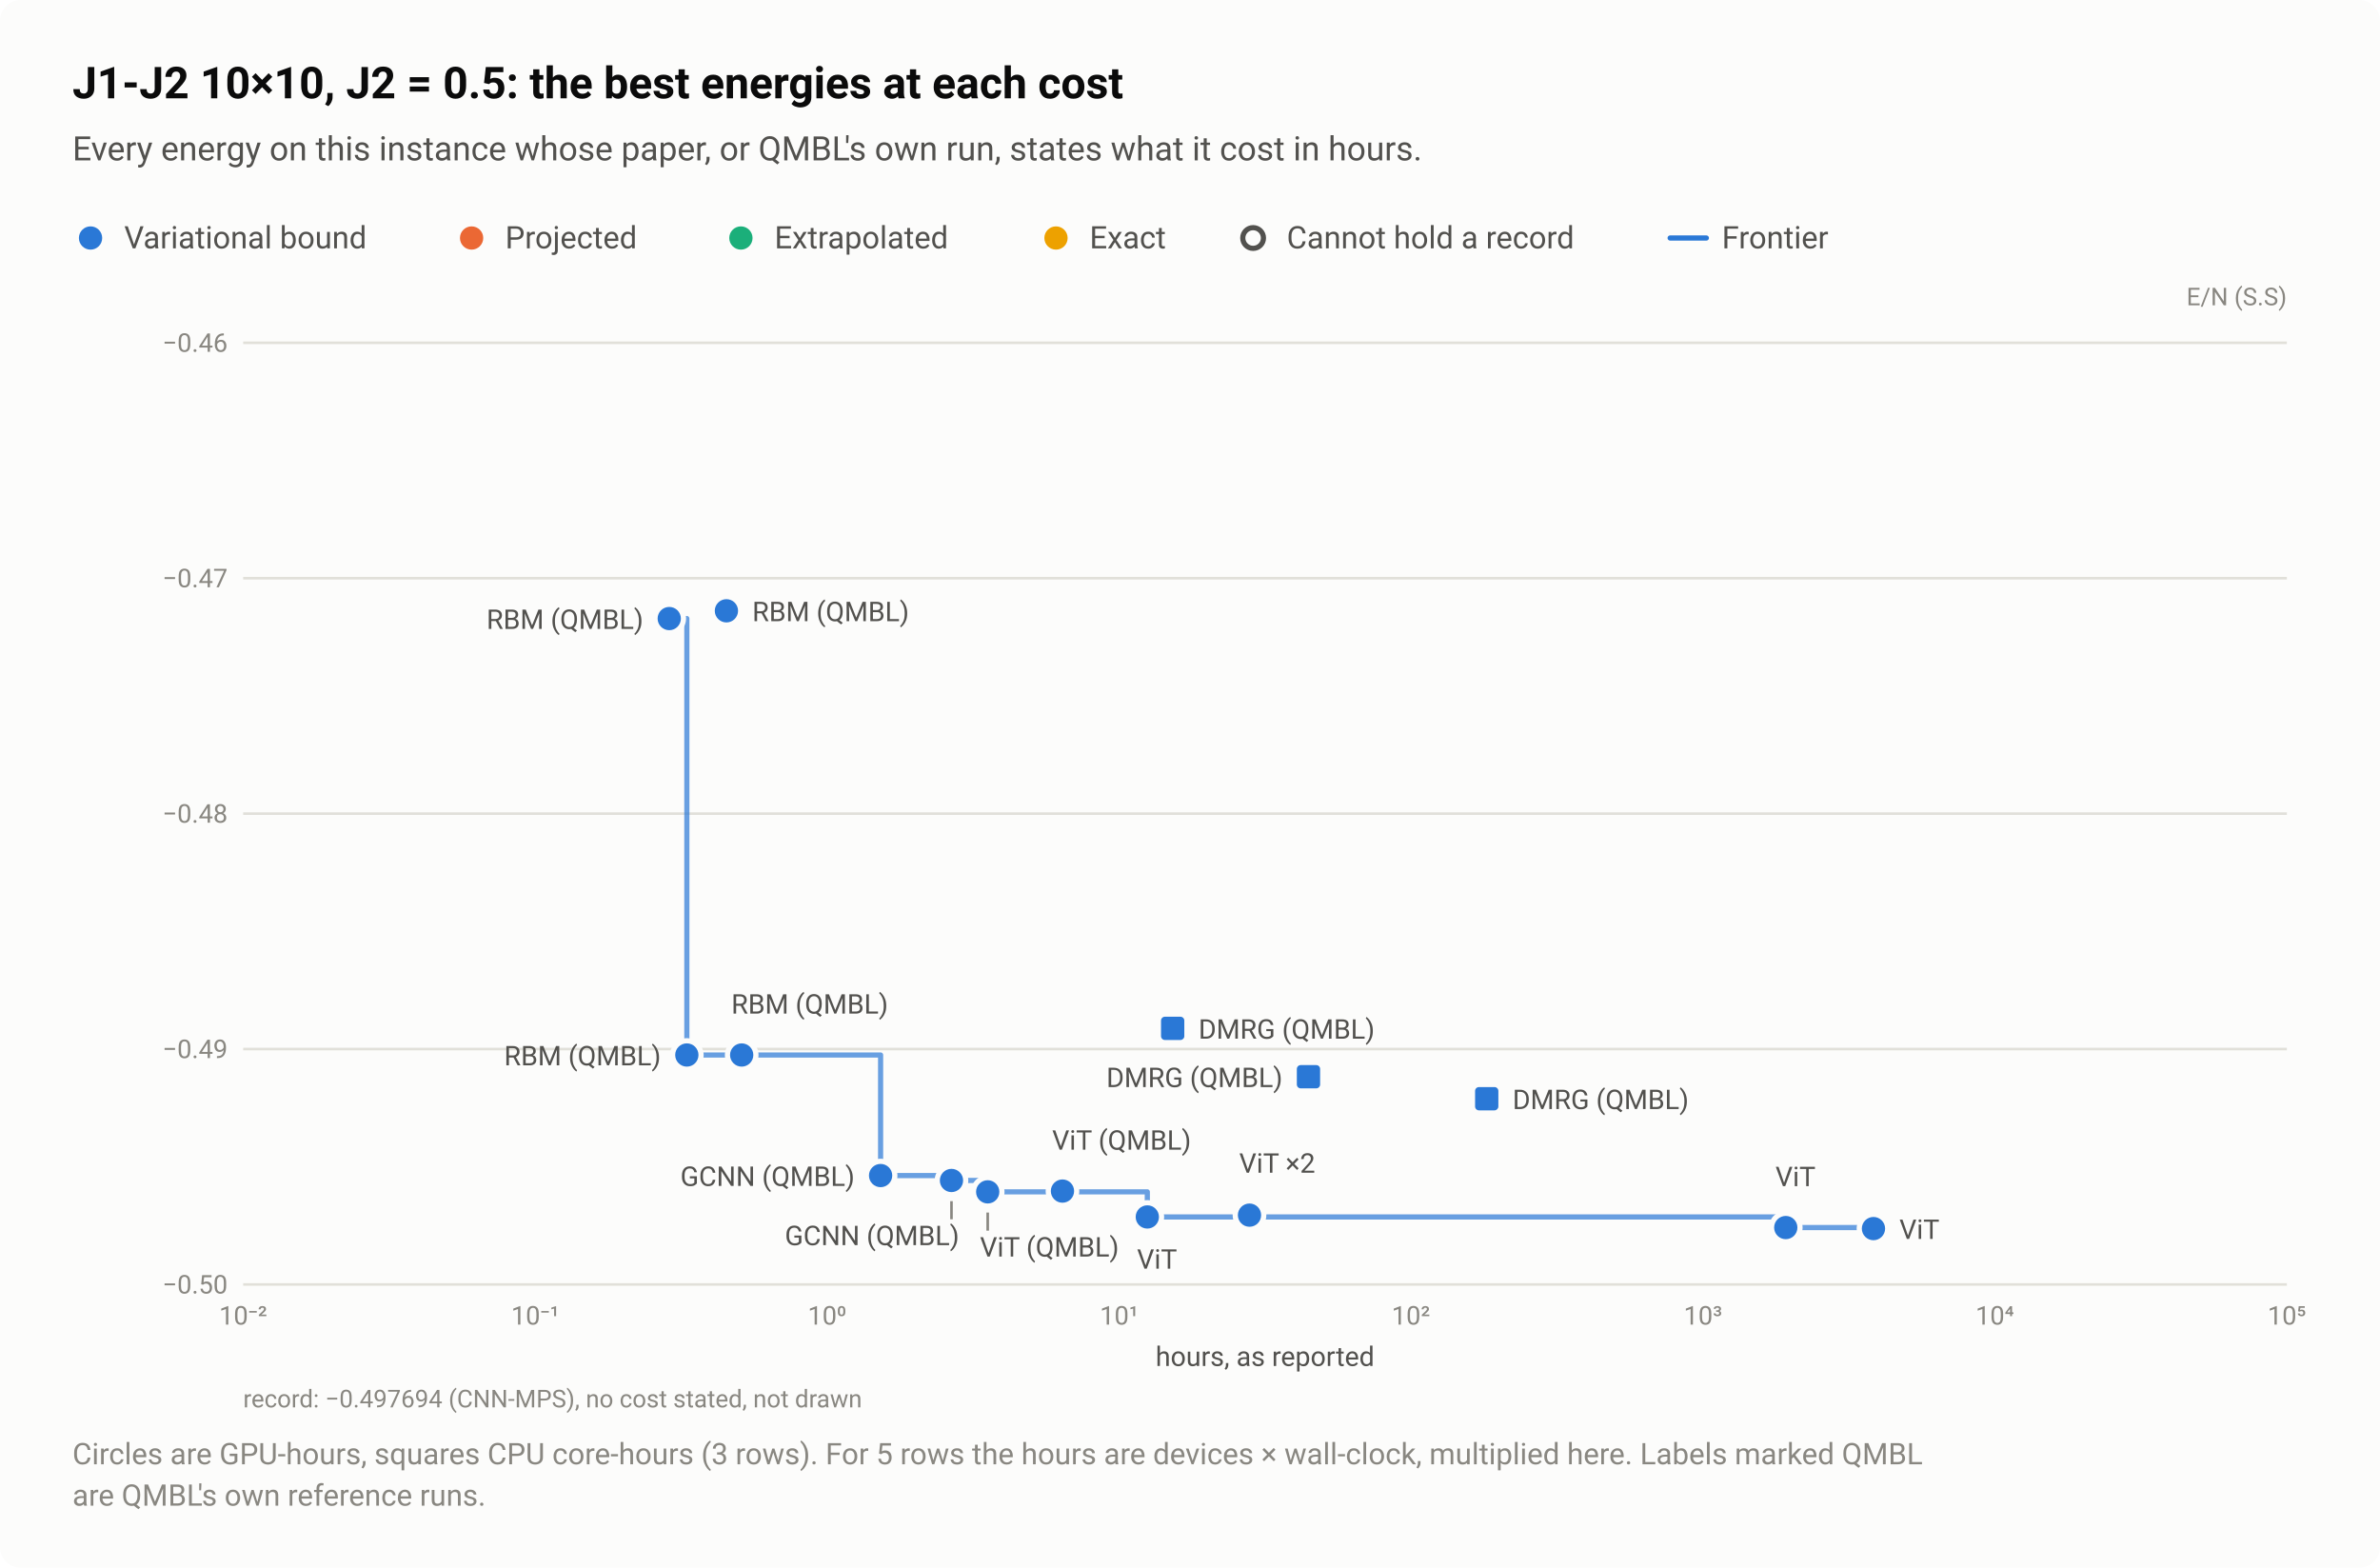
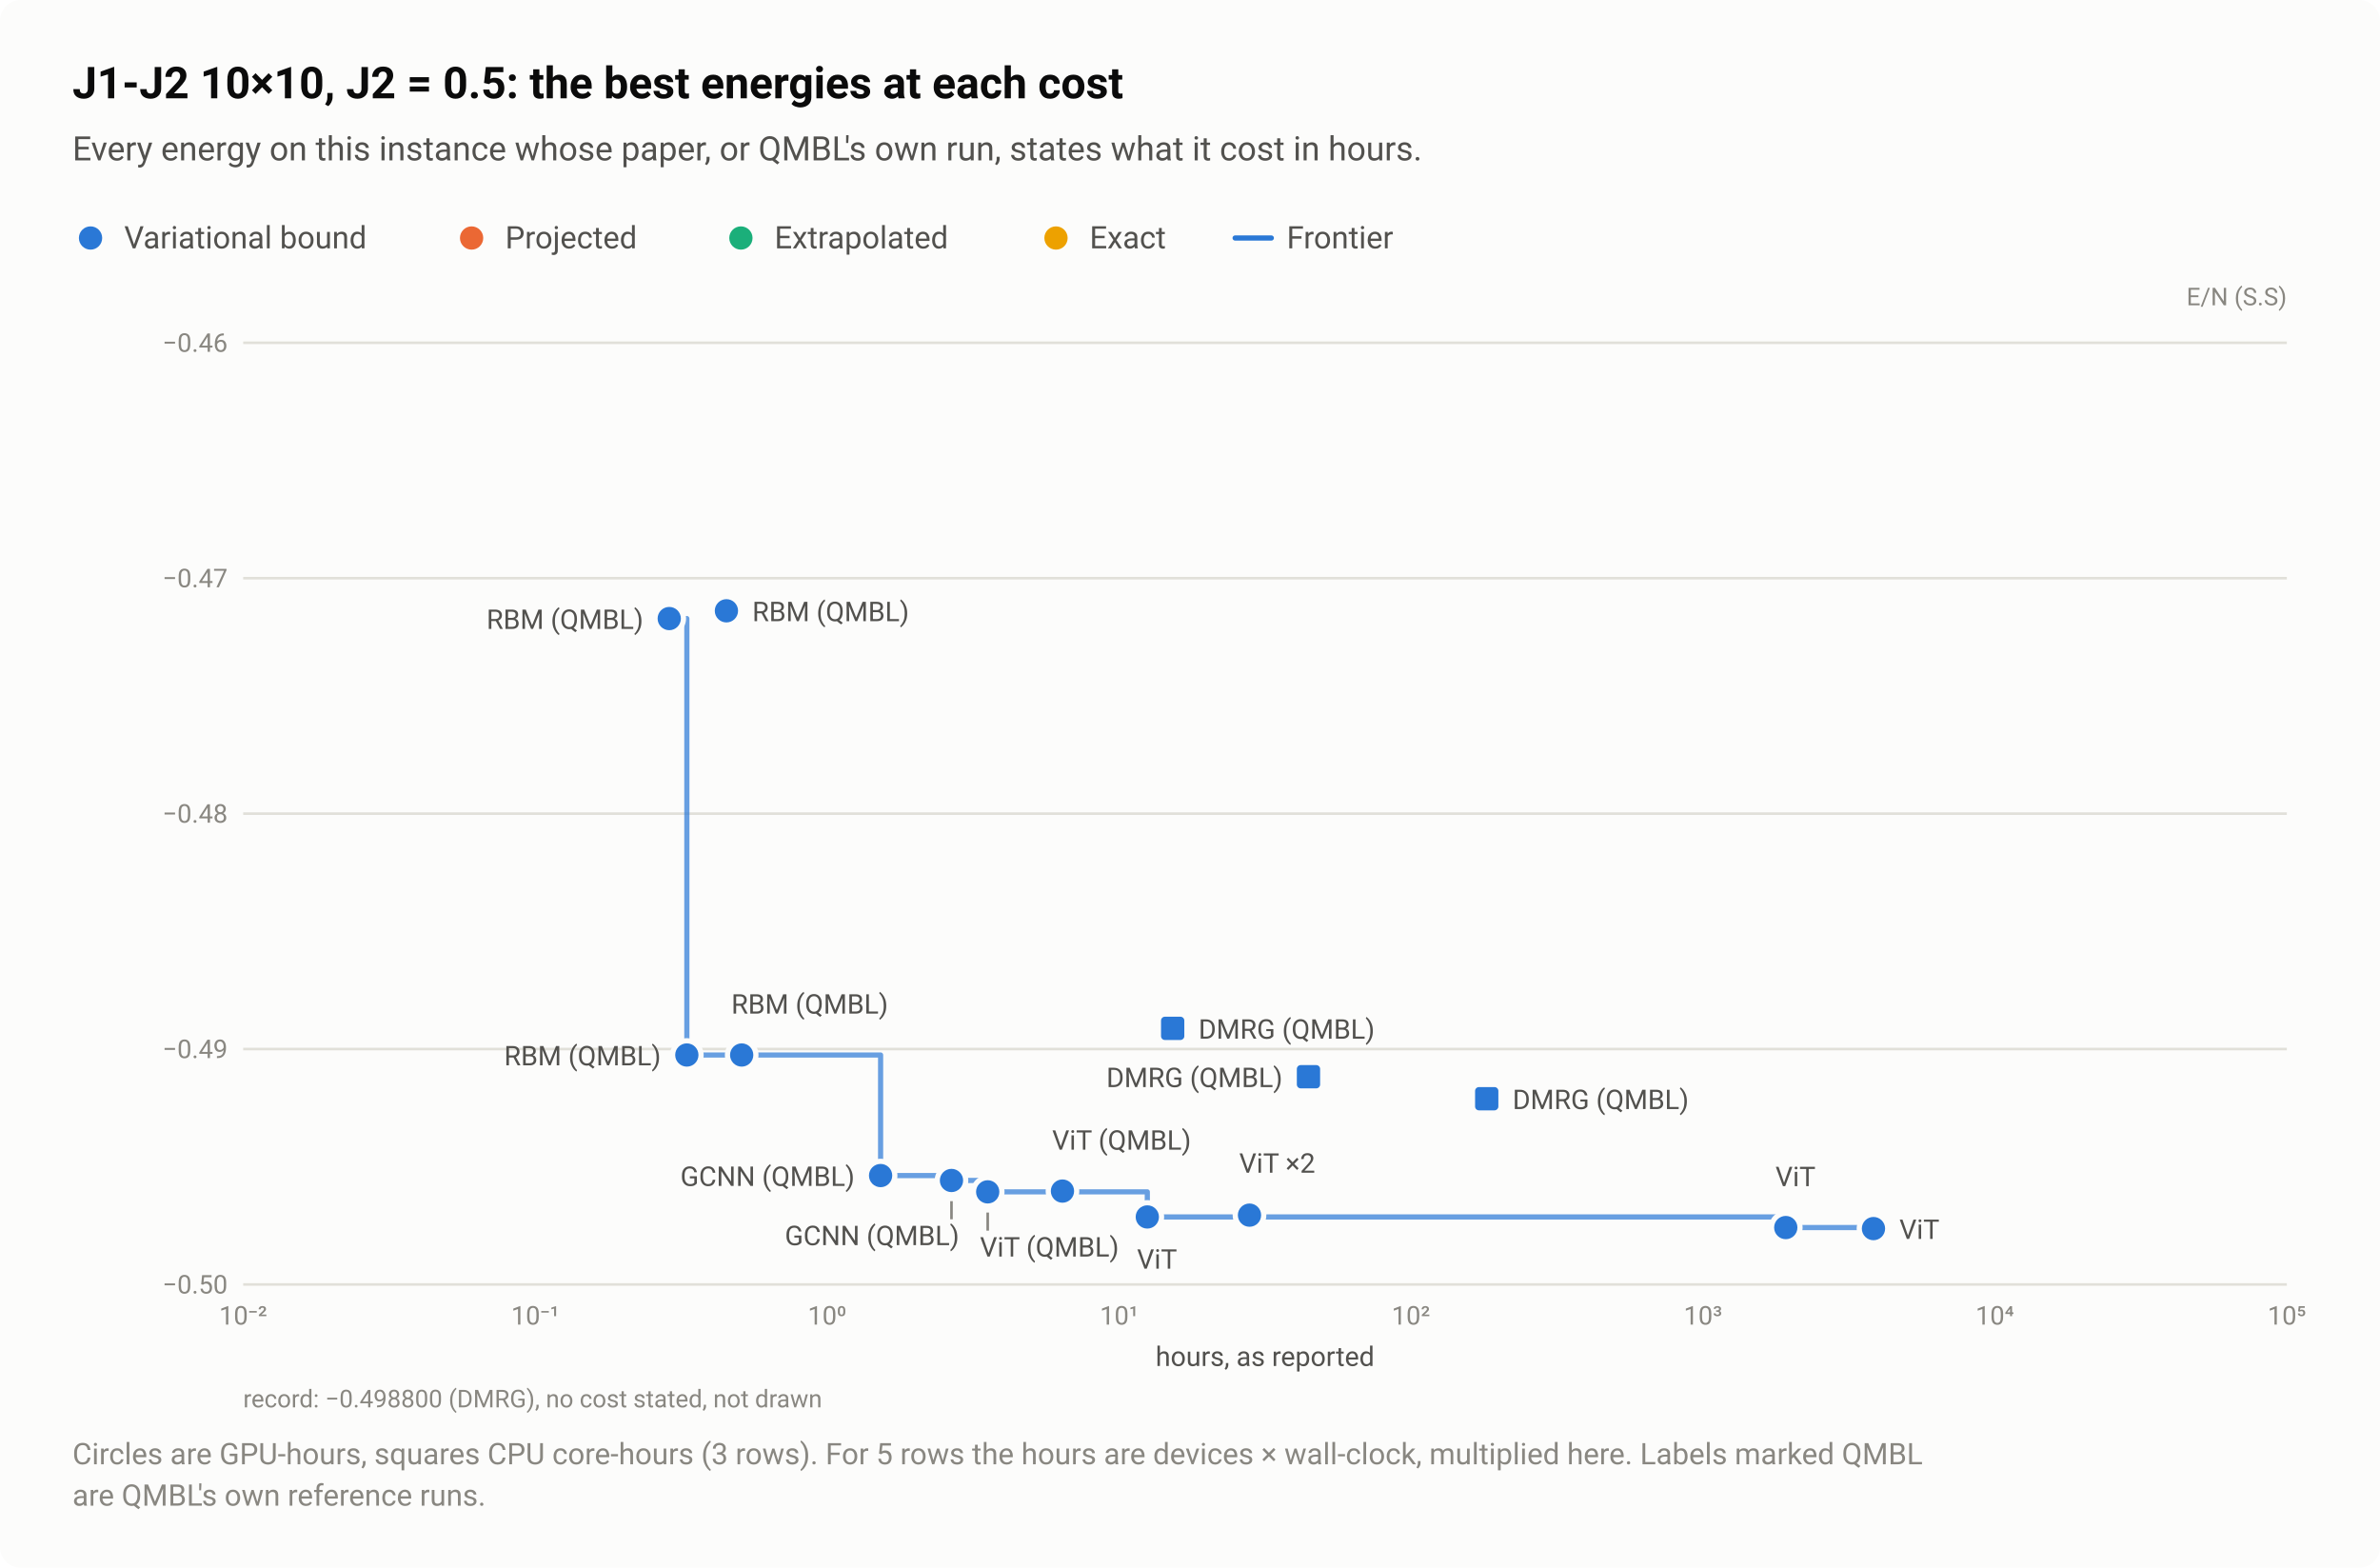
<svg xmlns="http://www.w3.org/2000/svg" width="920" height="606" viewBox="0 0 920 606" role="img" aria-labelledby="title desc">
  <style>text{font-family:system-ui,-apple-system,"Segoe UI",Roboto,"Helvetica Neue",Arial,sans-serif}</style>
  <rect width="920" height="606" rx="8" fill="#fcfcfb" />
  <text x="28" y="38" font-size="17" fill="#0b0b0b" font-weight="600">J1-J2 10×10, J2 = 0.5: the best energies at each cost</text>
  <text x="28" y="62" font-size="13" fill="#52514e">Every energy on this instance whose paper, or QMBL's own run, states what it cost in hours.</text>
  <circle cx="35" cy="92" r="6.5" fill="#fcfcfb" />
  <circle cx="35" cy="92" r="4.5" fill="#2a78d6" />
  <text x="48" y="96" font-size="12" fill="#52514e">Variational bound</text>
  <circle cx="182.3" cy="92" r="6.5" fill="#fcfcfb" />
  <circle cx="182.3" cy="92" r="4.5" fill="#eb6834" />
  <text x="195.3" y="96" font-size="12" fill="#52514e">Projected</text>
  <circle cx="286.4" cy="92" r="6.5" fill="#fcfcfb" />
  <circle cx="286.4" cy="92" r="4.5" fill="#1baf7a" />
  <text x="299.4" y="96" font-size="12" fill="#52514e">Extrapolated</text>
  <circle cx="408.2" cy="92" r="6.5" fill="#fcfcfb" />
  <circle cx="408.2" cy="92" r="4.5" fill="#eda100" />
  <text x="421.2" y="96" font-size="12" fill="#52514e">Exact</text>
-   <circle cx="484.4" cy="92" r="6.5" fill="#fcfcfb" />
-   <circle cx="484.4" cy="92" r="4" fill="#fcfcfb" stroke="#52514e" stroke-width="2" />
-   <text x="497.4" y="96" font-size="12" fill="#52514e">Cannot hold a record</text>
-   <path d="M645.6 92H659.6" stroke="#2a78d6" stroke-width="2" stroke-linecap="round" />
-   <text x="665.6" y="96" font-size="12" fill="#52514e">Frontier</text>
+   <path d="M477.44 92H491.44" stroke="#2a78d6" stroke-width="2" stroke-linecap="round" />
+   <text x="497.4" y="96" font-size="12" fill="#52514e">Frontier</text>
  <text x="884" y="118" font-size="9.5" fill="#898781" text-anchor="end">E/N (S.S)</text>
  <path d="M94 496.5H884" stroke="#e1e0d9" stroke-width="1" />
  <text x="88" y="500" font-size="10" fill="#898781" text-anchor="end" style="font-variant-numeric:tabular-nums">−0.50</text>
  <path d="M94 405.5H884" stroke="#e1e0d9" stroke-width="1" />
  <text x="88" y="409" font-size="10" fill="#898781" text-anchor="end" style="font-variant-numeric:tabular-nums">−0.49</text>
  <path d="M94 314.5H884" stroke="#e1e0d9" stroke-width="1" />
  <text x="88" y="318" font-size="10" fill="#898781" text-anchor="end" style="font-variant-numeric:tabular-nums">−0.48</text>
  <path d="M94 223.5H884" stroke="#e1e0d9" stroke-width="1" />
  <text x="88" y="227" font-size="10" fill="#898781" text-anchor="end" style="font-variant-numeric:tabular-nums">−0.47</text>
  <path d="M94 132.5H884" stroke="#e1e0d9" stroke-width="1" />
  <text x="88" y="136" font-size="10" fill="#898781" text-anchor="end" style="font-variant-numeric:tabular-nums">−0.46</text>
  <text x="94" y="512" font-size="10" fill="#898781" text-anchor="middle" style="font-variant-numeric:tabular-nums">10⁻²</text>
  <text x="206.9" y="512" font-size="10" fill="#898781" text-anchor="middle" style="font-variant-numeric:tabular-nums">10⁻¹</text>
  <text x="319.7" y="512" font-size="10" fill="#898781" text-anchor="middle" style="font-variant-numeric:tabular-nums">10⁰</text>
  <text x="432.6" y="512" font-size="10" fill="#898781" text-anchor="middle" style="font-variant-numeric:tabular-nums">10¹</text>
  <text x="545.4" y="512" font-size="10" fill="#898781" text-anchor="middle" style="font-variant-numeric:tabular-nums">10²</text>
  <text x="658.3" y="512" font-size="10" fill="#898781" text-anchor="middle" style="font-variant-numeric:tabular-nums">10³</text>
  <text x="771.1" y="512" font-size="10" fill="#898781" text-anchor="middle" style="font-variant-numeric:tabular-nums">10⁴</text>
  <text x="884" y="512" font-size="10" fill="#898781" text-anchor="middle" style="font-variant-numeric:tabular-nums">10⁵</text>
  <path d="M258.7 239.1H265.5V407.8H340.4V454.4H367.8V456.3H381.8V460.7H443.5V470.4H690.3V474.5H724.2V474.9" fill="none" stroke="#2a78d6" stroke-width="2" stroke-linejoin="round" stroke-linecap="round" opacity="0.7" />
  <a class="pt" href="/instances/#r-J1J2_square_100_P_0_5-be81c810">
    <circle cx="690.3" cy="474.5" r="6.5" fill="#fcfcfb" />
    <circle cx="690.3" cy="474.5" r="4.5" fill="#2a78d6" />
  </a>
  <a class="pt" href="/instances/#r-J1J2_square_100_P_0_5-d9afce24">
    <circle cx="724.2" cy="474.9" r="6.5" fill="#fcfcfb" />
    <circle cx="724.2" cy="474.9" r="4.5" fill="#2a78d6" />
  </a>
  <a class="pt" href="/instances/#r-J1J2_square_100_P_0_5-4f505a5e" data-rows="r-J1J2_square_100_P_0_5-4f505a5e r-J1J2_square_100_P_0_5-385a5284">
    <circle cx="483" cy="468.9" r="6.5" fill="#fcfcfb" />
    <circle cx="483" cy="468.9" r="4.5" fill="#2a78d6" />
  </a>
  <a class="pt" href="/instances/#r-J1J2_square_100_P_0_5-4f505a5e" data-rows="r-J1J2_square_100_P_0_5-4f505a5e r-J1J2_square_100_P_0_5-385a5284">
    <circle cx="483" cy="469.7" r="6.5" fill="#fcfcfb" />
    <circle cx="483" cy="469.7" r="4.5" fill="#2a78d6" />
  </a>
  <a class="pt" href="/instances/#r-J1J2_square_100_P_0_5-b4cdd7ac">
    <circle cx="443.5" cy="470.4" r="6.5" fill="#fcfcfb" />
    <circle cx="443.5" cy="470.4" r="4.5" fill="#2a78d6" />
  </a>
  <a class="pt" href="/instances/#r-J1J2_square_100_P_0_5-56bf39d2">
    <rect x="446.8" y="391" width="13" height="13" rx="2" fill="#fcfcfb" />
    <rect x="448.8" y="393" width="9" height="9" rx="1.5" fill="#2a78d6" />
  </a>
  <a class="pt" href="/instances/#r-J1J2_square_100_P_0_5-74dc1ac9">
    <rect x="499.3" y="409.7" width="13" height="13" rx="2" fill="#fcfcfb" />
    <rect x="501.3" y="411.7" width="9" height="9" rx="1.5" fill="#2a78d6" />
  </a>
  <a class="pt" href="/instances/#r-J1J2_square_100_P_0_5-1b095a69">
    <rect x="568.2" y="418.2" width="13" height="13" rx="2" fill="#fcfcfb" />
    <rect x="570.2" y="420.2" width="9" height="9" rx="1.5" fill="#2a78d6" />
  </a>
  <a class="pt" href="/instances/#r-J1J2_square_100_P_0_5-bb23793d">
    <circle cx="367.8" cy="456.3" r="6.5" fill="#fcfcfb" />
    <circle cx="367.8" cy="456.3" r="4.5" fill="#2a78d6" />
  </a>
  <a class="pt" href="/instances/#r-J1J2_square_100_P_0_5-d4f57503">
    <circle cx="340.4" cy="454.4" r="6.5" fill="#fcfcfb" />
    <circle cx="340.4" cy="454.4" r="4.5" fill="#2a78d6" />
  </a>
  <a class="pt" href="/instances/#r-J1J2_square_100_P_0_5-b8f42e56">
    <circle cx="258.7" cy="239.1" r="6.5" fill="#fcfcfb" />
    <circle cx="258.7" cy="239.1" r="4.5" fill="#2a78d6" />
  </a>
  <a class="pt" href="/instances/#r-J1J2_square_100_P_0_5-580575b1">
    <circle cx="265.5" cy="407.8" r="6.5" fill="#fcfcfb" />
    <circle cx="265.5" cy="407.8" r="4.5" fill="#2a78d6" />
  </a>
  <a class="pt" href="/instances/#r-J1J2_square_100_P_0_5-231f0a06">
    <circle cx="381.8" cy="460.7" r="6.5" fill="#fcfcfb" />
    <circle cx="381.8" cy="460.7" r="4.5" fill="#2a78d6" />
  </a>
  <a class="pt" href="/instances/#r-J1J2_square_100_P_0_5-ad403d72">
    <circle cx="280.8" cy="236.1" r="6.5" fill="#fcfcfb" />
    <circle cx="280.8" cy="236.1" r="4.5" fill="#2a78d6" />
  </a>
  <a class="pt" href="/instances/#r-J1J2_square_100_P_0_5-0f92e030">
    <circle cx="286.7" cy="407.8" r="6.5" fill="#fcfcfb" />
    <circle cx="286.7" cy="407.8" r="4.5" fill="#2a78d6" />
  </a>
  <a class="pt" href="/instances/#r-J1J2_square_100_P_0_5-cfb40412">
    <circle cx="410.7" cy="460.4" r="6.5" fill="#fcfcfb" />
    <circle cx="410.7" cy="460.4" r="4.5" fill="#2a78d6" />
  </a>
  <path d="M381.8 468.7V475.7" stroke="#898781" stroke-width="1" />
  <path d="M367.8 464.3V471.3" stroke="#898781" stroke-width="1" />
  <a class="pt" href="/instances/#r-J1J2_square_100_P_0_5-ad403d72">
    <text x="290.8" y="240.1" font-size="10.5" fill="#52514e" text-anchor="start">RBM (QMBL)</text>
  </a>
  <a class="pt" href="/instances/#r-J1J2_square_100_P_0_5-b8f42e56">
    <text x="248.7" y="243.1" font-size="10.5" fill="#52514e" text-anchor="end">RBM (QMBL)</text>
  </a>
  <a class="pt" href="/instances/#r-J1J2_square_100_P_0_5-0f92e030">
    <text x="282.7" y="391.8" font-size="10.5" fill="#52514e" text-anchor="start">RBM (QMBL)</text>
  </a>
  <a class="pt" href="/instances/#r-J1J2_square_100_P_0_5-56bf39d2">
    <text x="463.3" y="401.5" font-size="10.5" fill="#52514e" text-anchor="start">DMRG (QMBL)</text>
  </a>
  <a class="pt" href="/instances/#r-J1J2_square_100_P_0_5-580575b1">
    <text x="255.5" y="411.8" font-size="10.5" fill="#52514e" text-anchor="end">RBM (QMBL)</text>
  </a>
  <a class="pt" href="/instances/#r-J1J2_square_100_P_0_5-74dc1ac9">
    <text x="495.8" y="420.2" font-size="10.5" fill="#52514e" text-anchor="end">DMRG (QMBL)</text>
  </a>
  <a class="pt" href="/instances/#r-J1J2_square_100_P_0_5-1b095a69">
    <text x="584.7" y="428.7" font-size="10.5" fill="#52514e" text-anchor="start">DMRG (QMBL)</text>
  </a>
  <a class="pt" href="/instances/#r-J1J2_square_100_P_0_5-cfb40412">
    <text x="406.7" y="444.4" font-size="10.5" fill="#52514e" text-anchor="start">ViT (QMBL)</text>
  </a>
  <a class="pt" href="/instances/#r-J1J2_square_100_P_0_5-4f505a5e" data-rows="r-J1J2_square_100_P_0_5-4f505a5e r-J1J2_square_100_P_0_5-385a5284">
    <text x="479" y="453.3" font-size="10.5" fill="#52514e" text-anchor="start">ViT ×2</text>
  </a>
  <a class="pt" href="/instances/#r-J1J2_square_100_P_0_5-d4f57503">
    <text x="330.4" y="458.4" font-size="10.5" fill="#52514e" text-anchor="end">GCNN (QMBL)</text>
  </a>
  <a class="pt" href="/instances/#r-J1J2_square_100_P_0_5-be81c810">
    <text x="686.3" y="458.5" font-size="10.5" fill="#52514e" text-anchor="start">ViT</text>
  </a>
  <a class="pt" href="/instances/#r-J1J2_square_100_P_0_5-d9afce24">
    <text x="734.2" y="478.9" font-size="10.5" fill="#52514e" text-anchor="start">ViT</text>
  </a>
  <a class="pt" href="/instances/#r-J1J2_square_100_P_0_5-bb23793d">
    <text x="370.8" y="481.3" font-size="10.5" fill="#52514e" text-anchor="end">GCNN (QMBL)</text>
  </a>
  <a class="pt" href="/instances/#r-J1J2_square_100_P_0_5-231f0a06">
    <text x="378.8" y="485.7" font-size="10.5" fill="#52514e" text-anchor="start">ViT (QMBL)</text>
  </a>
  <a class="pt" href="/instances/#r-J1J2_square_100_P_0_5-b4cdd7ac">
    <text x="439.5" y="490.4" font-size="10.5" fill="#52514e" text-anchor="start">ViT</text>
  </a>
  <text x="489" y="528" font-size="10.5" fill="#52514e" text-anchor="middle">hours, as reported</text>
-   <text x="94" y="544" font-size="9.5" fill="#898781">record: −0.497694 (CNN-MPS), no cost stated, not drawn</text>
+   <text x="94" y="544" font-size="9.5" fill="#898781">record: −0.498800 (DMRG), no cost stated, not drawn</text>
  <text x="28" y="566" font-size="11.5" fill="#898781">Circles are GPU-hours, squares CPU core-hours (3 rows). For 5 rows the hours are devices × wall-clock, multiplied here. Labels marked QMBL</text>
  <text x="28" y="582" font-size="11.5" fill="#898781">are QMBL's own reference runs.</text>
</svg>
